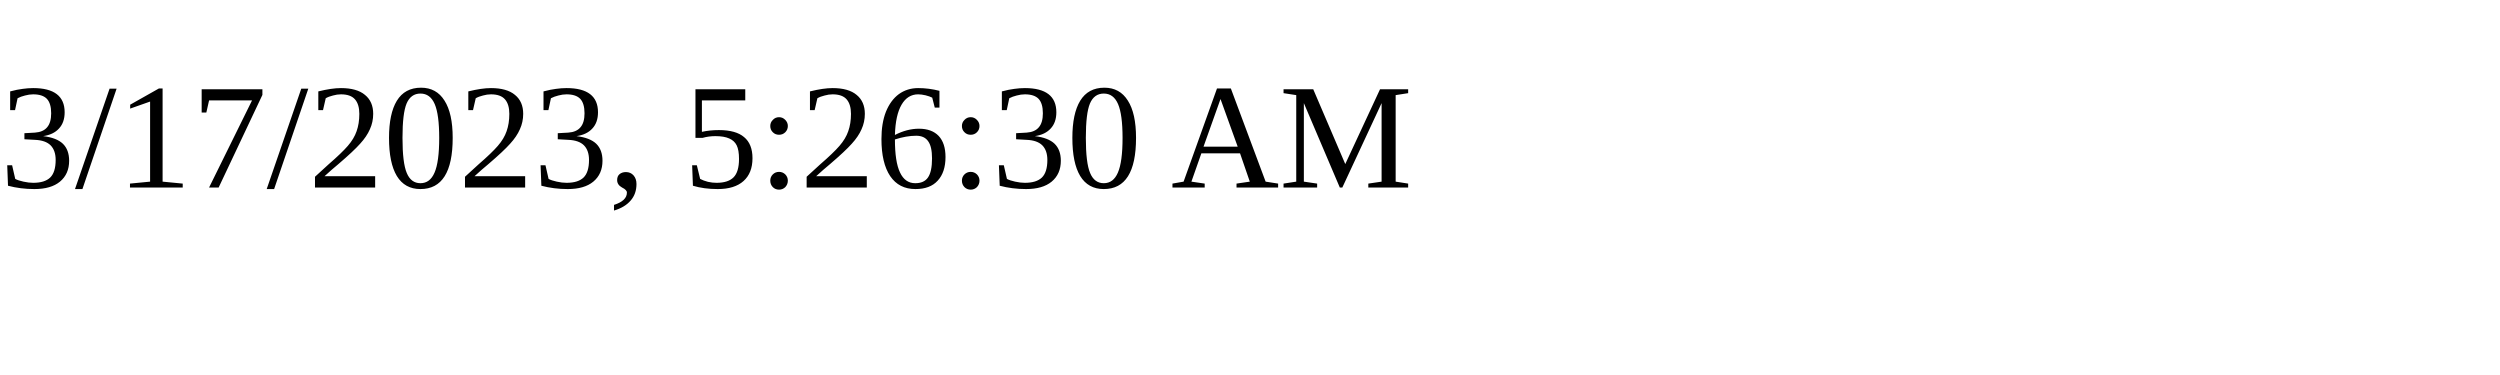
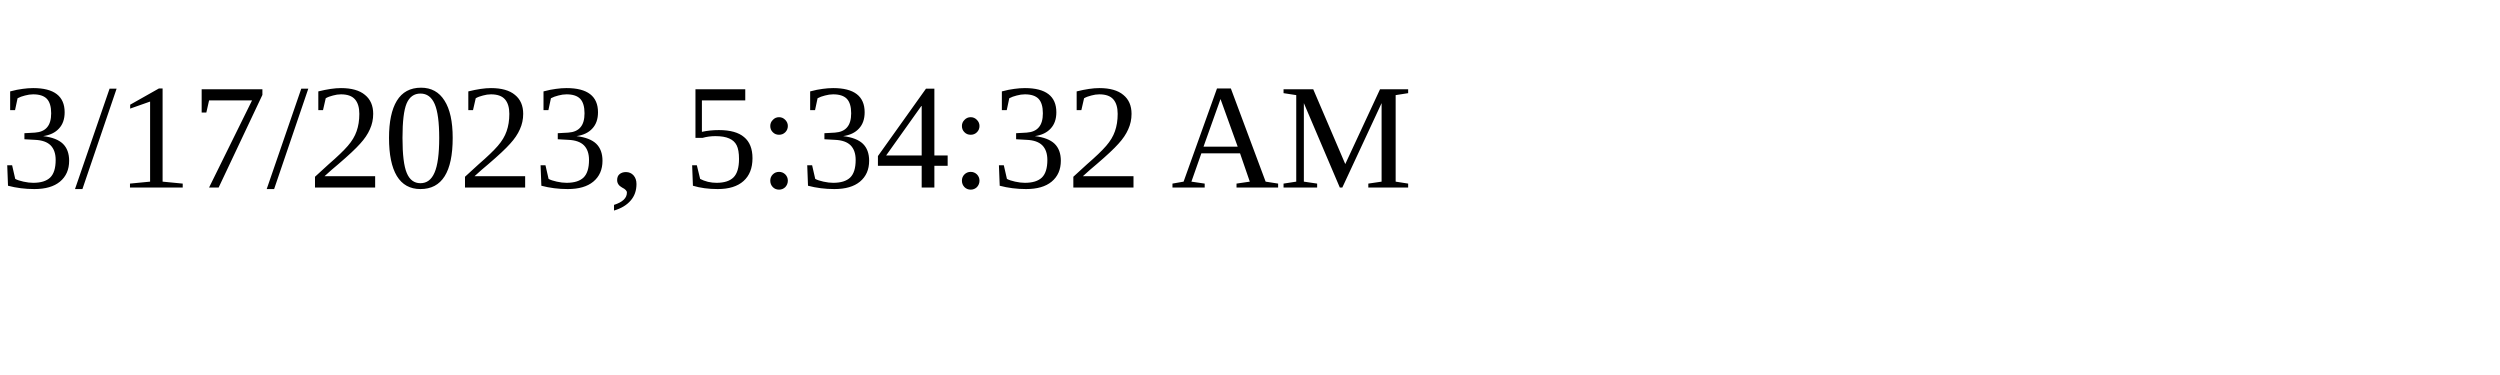
<svg xmlns="http://www.w3.org/2000/svg" height="30" width="200">
-   <text x="0" y="15">3/17/2023, 5:26:30 AM</text>
+   <text x="0" y="15">3/17/2023, 5:34:32 AM</text>
</svg>
